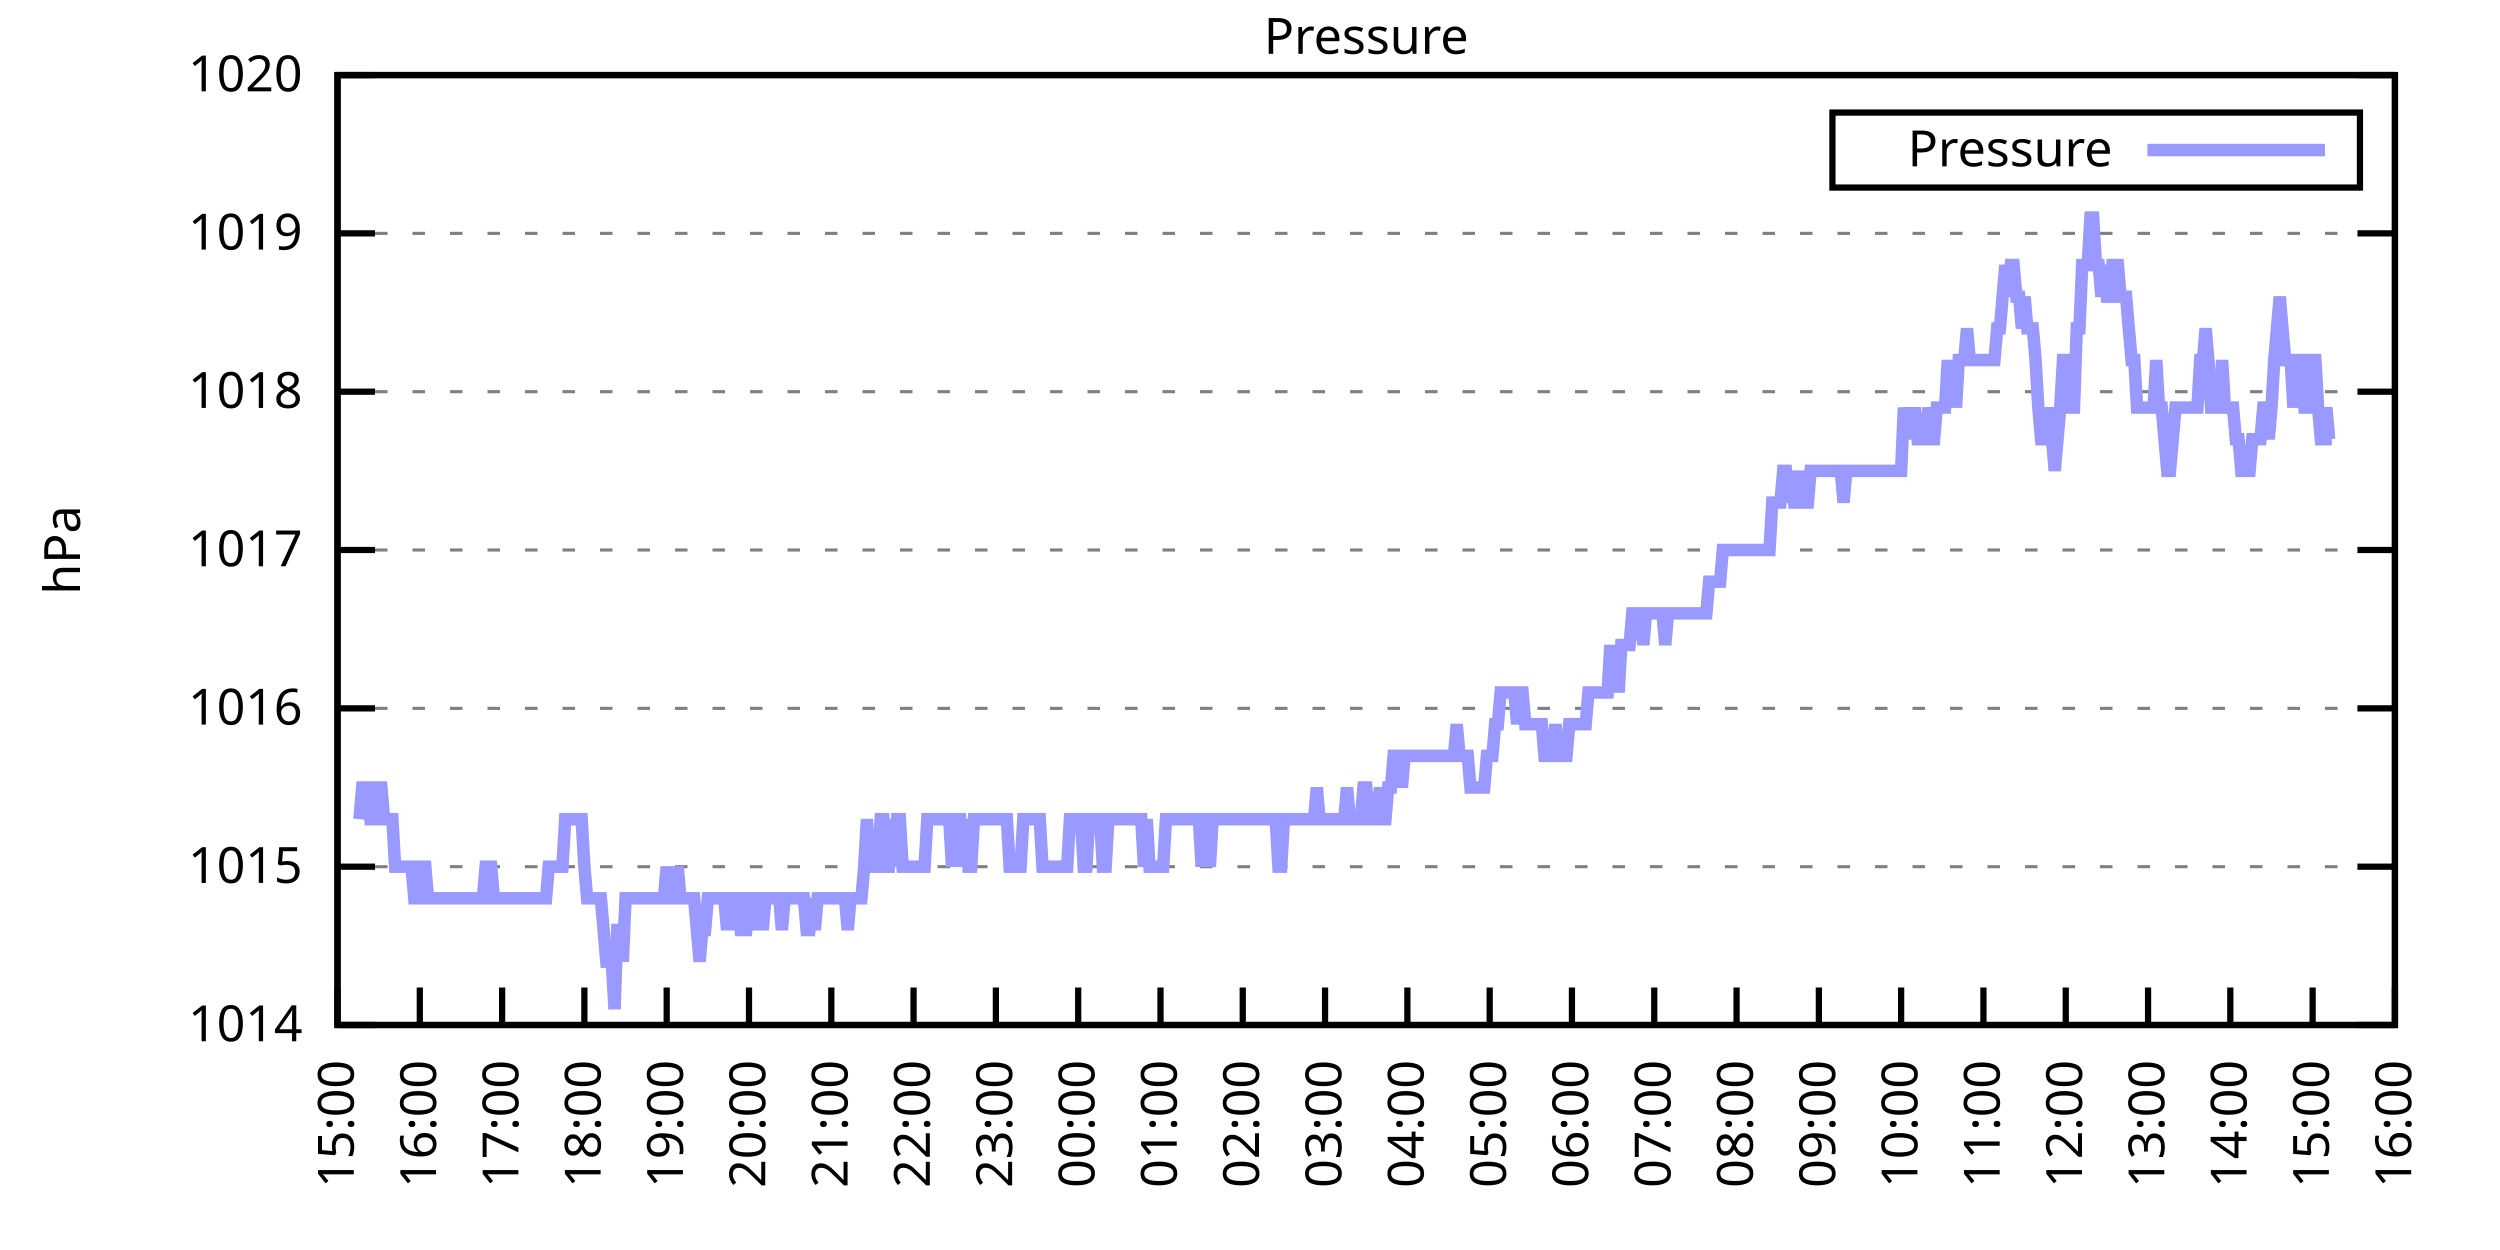
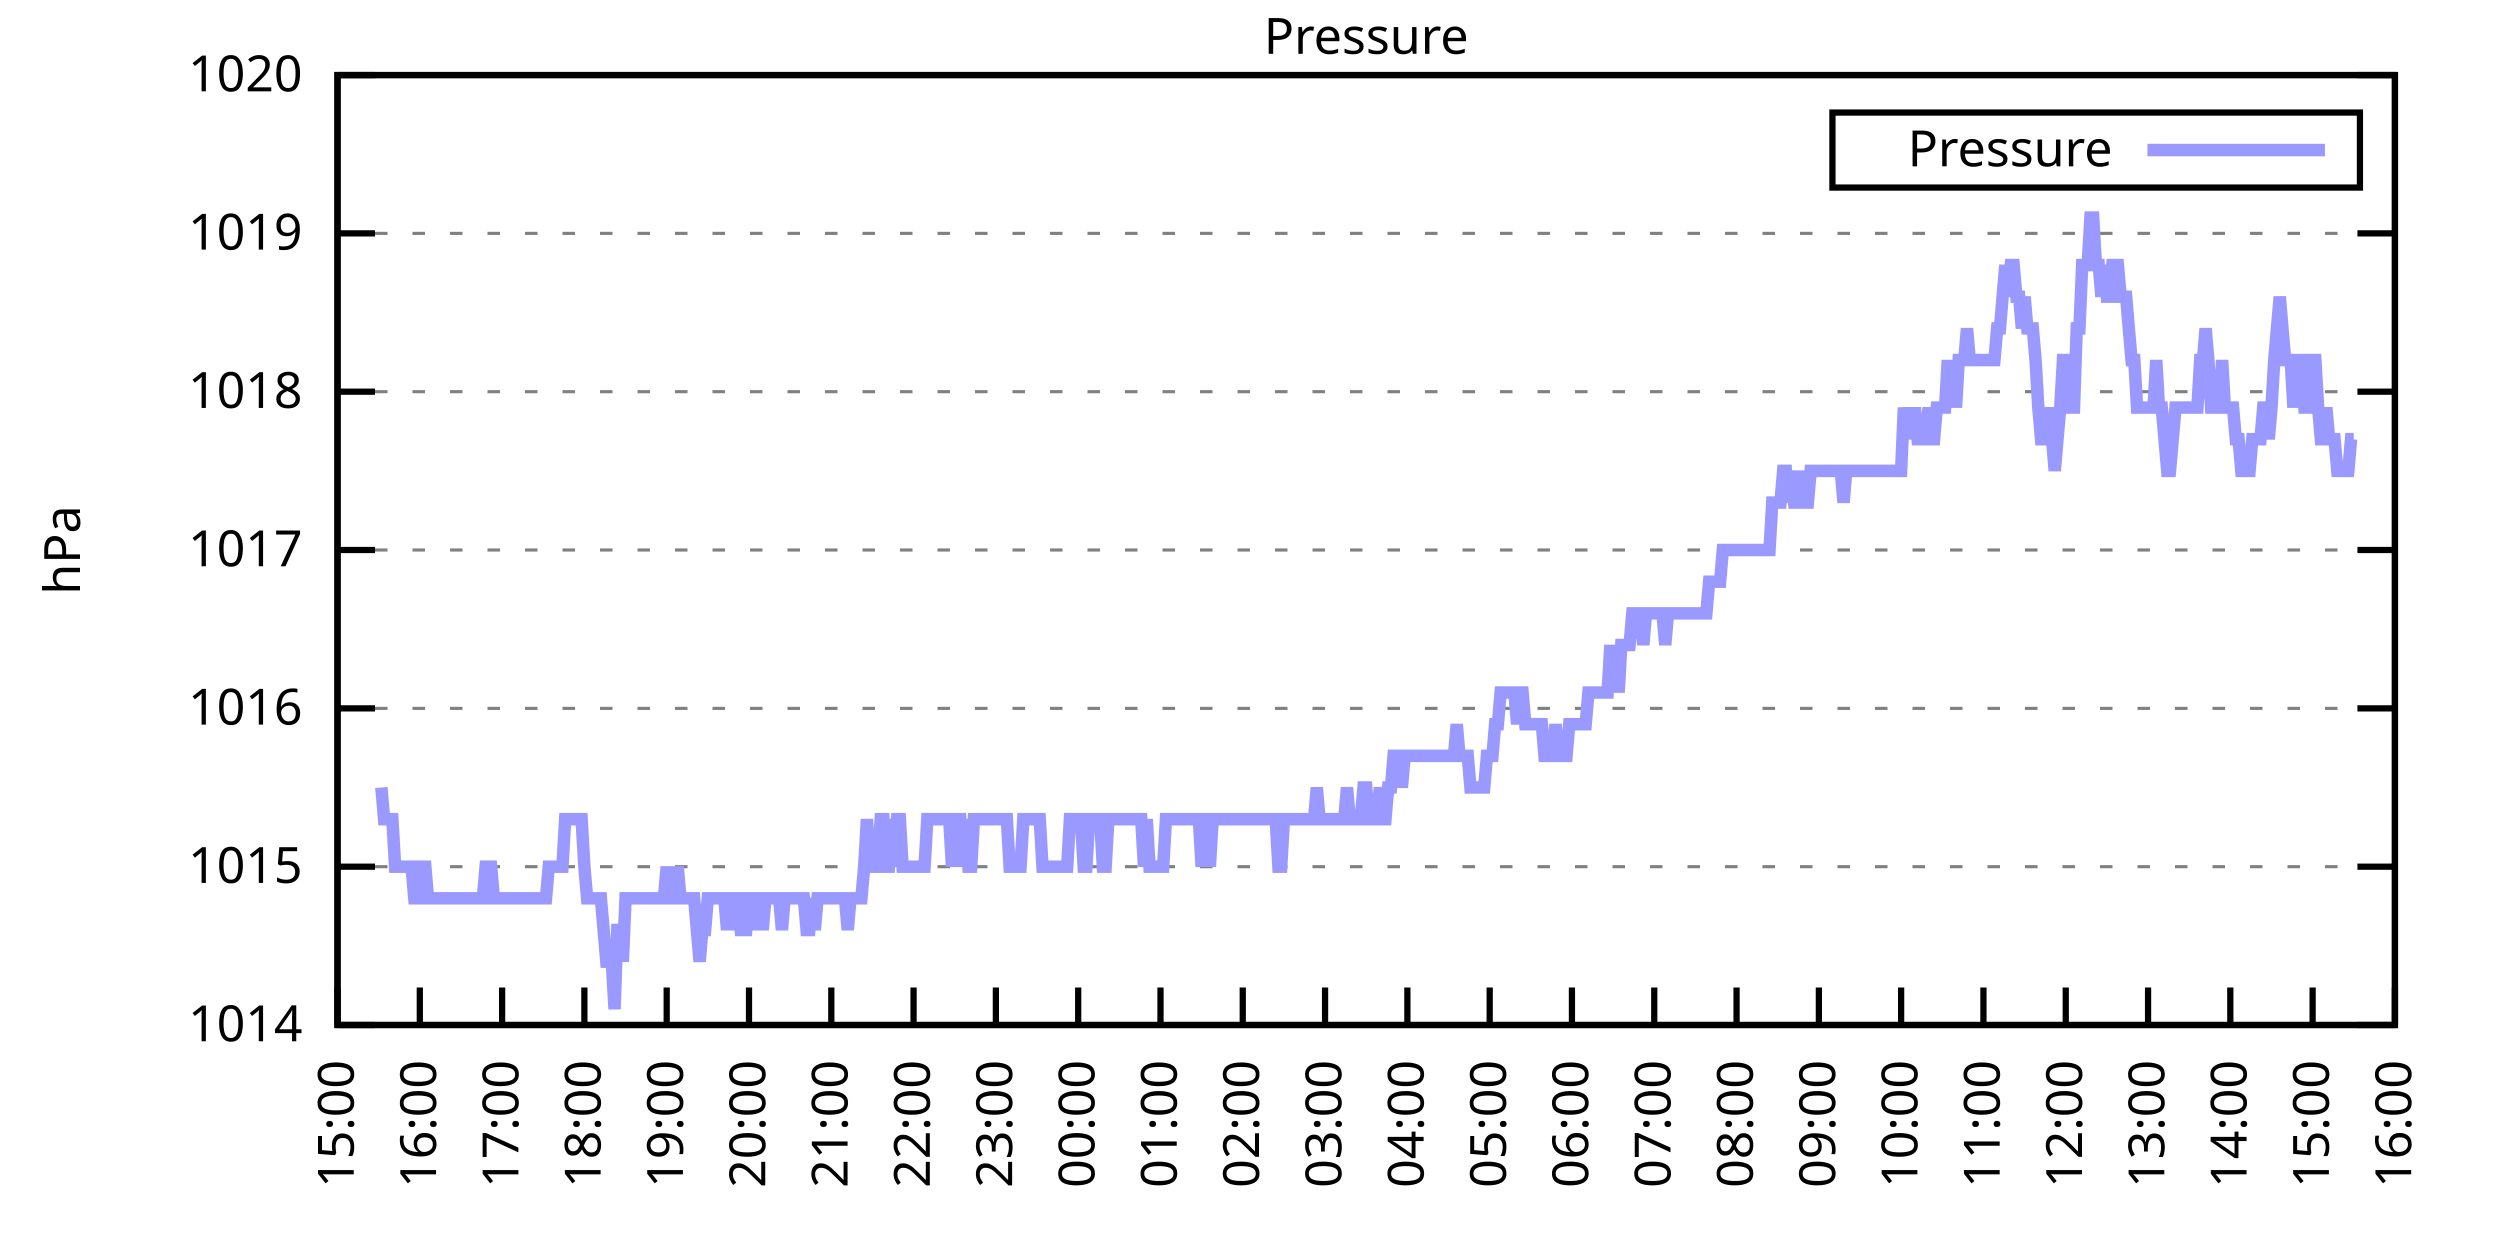
<svg xmlns="http://www.w3.org/2000/svg" xmlns:xlink="http://www.w3.org/1999/xlink" width="400" height="200" viewBox="0 0 400 200">
  <g id="gnuplot_canvas">
    <rect x="0" y="0" width="400" height="200" fill="none" />
    <defs>
      <circle id="gpDot" r="0.5" stroke-width="0.5" stroke="currentColor" />
      <path id="gpPt0" stroke-width="0.333" stroke="currentColor" d="M-1,0 h2 M0,-1 v2" />
      <path id="gpPt1" stroke-width="0.333" stroke="currentColor" d="M-1,-1 L1,1 M1,-1 L-1,1" />
      <path id="gpPt2" stroke-width="0.333" stroke="currentColor" d="M-1,0 L1,0 M0,-1 L0,1 M-1,-1 L1,1 M-1,1 L1,-1" />
      <rect id="gpPt3" stroke-width="0.333" stroke="currentColor" x="-1" y="-1" width="2" height="2" />
      <rect id="gpPt4" stroke-width="0.333" stroke="currentColor" fill="currentColor" x="-1" y="-1" width="2" height="2" />
      <circle id="gpPt5" stroke-width="0.333" stroke="currentColor" cx="0" cy="0" r="1" />
      <use xlink:href="#gpPt5" id="gpPt6" fill="currentColor" stroke="none" />
      <path id="gpPt7" stroke-width="0.333" stroke="currentColor" d="M0,-1.33 L-1.33,0.67 L1.33,0.67 z" />
      <use xlink:href="#gpPt7" id="gpPt8" fill="currentColor" stroke="none" />
      <use xlink:href="#gpPt7" id="gpPt9" stroke="currentColor" transform="rotate(180)" />
      <use xlink:href="#gpPt9" id="gpPt10" fill="currentColor" stroke="none" />
      <use xlink:href="#gpPt3" id="gpPt11" stroke="currentColor" transform="rotate(45)" />
      <use xlink:href="#gpPt11" id="gpPt12" fill="currentColor" stroke="none" />
      <path id="gpPt13" stroke-width="0.333" stroke="currentColor" d="M0,1.330 L1.265,0.411 L0.782,-1.067 L-0.782,-1.076 L-1.265,0.411 z" />
      <use xlink:href="#gpPt13" id="gpPt14" fill="currentColor" stroke="none" />
      <filter id="textbox" filterUnits="objectBoundingBox" x="0" y="0" height="1" width="1">
        <feFlood flood-color="white" flood-opacity="1" result="bgnd" />
        <feComposite in="SourceGraphic" in2="bgnd" operator="atop" />
      </filter>
      <filter id="greybox" filterUnits="objectBoundingBox" x="0" y="0" height="1" width="1">
        <feFlood flood-color="lightgrey" flood-opacity="1" result="grey" />
        <feComposite in="SourceGraphic" in2="grey" operator="atop" />
      </filter>
    </defs>
    <g fill="none" color="white" stroke="currentColor" stroke-width="1.00" stroke-linecap="butt" stroke-linejoin="miter">
</g>
    <g fill="none" color="black" stroke="currentColor" stroke-width="1.00" stroke-linecap="butt" stroke-linejoin="miter">
      <g stroke="none" shape-rendering="crispEdges">
        <polygon fill="rgb(255, 255, 255)" points="54.00,164.00 383.18,164.00 383.18,12.02 54.00,12.02 " />
      </g>
    </g>
    <g fill="none" color="black" stroke="currentColor" stroke-width="1.00" stroke-linecap="butt" stroke-linejoin="miter">
</g>
    <g fill="none" color="black" stroke="black" stroke-width="0.50" stroke-linecap="butt" stroke-linejoin="miter">
</g>
    <g fill="none" color="gray" stroke="currentColor" stroke-width="0.50" stroke-linecap="butt" stroke-linejoin="miter">
      <path stroke="gray" stroke-dasharray="2,4" class="gridline" d="M54.00,164.00 L383.19,164.00  " />
    </g>
    <g fill="none" color="gray" stroke="gray" stroke-width="1.00" stroke-linecap="butt" stroke-linejoin="miter">
</g>
    <g fill="none" color="black" stroke="currentColor" stroke-width="1.00" stroke-linecap="butt" stroke-linejoin="miter">
      <path stroke="black" d="M54.00,164.00 L60.00,164.00 M383.19,164.00 L377.19,164.00  " />
      <g transform="translate(48.40,166.60)" stroke="none" fill="black" font-family="Sans" font-size="8.00" text-anchor="end">
        <text>
          <tspan font-family="Sans"> 1014</tspan>
        </text>
      </g>
    </g>
    <g fill="none" color="black" stroke="currentColor" stroke-width="1.00" stroke-linecap="butt" stroke-linejoin="miter">
</g>
    <g fill="none" color="black" stroke="black" stroke-width="0.50" stroke-linecap="butt" stroke-linejoin="miter">
</g>
    <g fill="none" color="gray" stroke="currentColor" stroke-width="0.50" stroke-linecap="butt" stroke-linejoin="miter">
      <path stroke="gray" stroke-dasharray="2,4" class="gridline" d="M54.00,138.67 L383.19,138.67  " />
    </g>
    <g fill="none" color="gray" stroke="gray" stroke-width="1.00" stroke-linecap="butt" stroke-linejoin="miter">
</g>
    <g fill="none" color="black" stroke="currentColor" stroke-width="1.00" stroke-linecap="butt" stroke-linejoin="miter">
      <path stroke="black" d="M54.00,138.67 L60.00,138.67 M383.19,138.67 L377.19,138.67  " />
      <g transform="translate(48.40,141.27)" stroke="none" fill="black" font-family="Sans" font-size="8.00" text-anchor="end">
        <text>
          <tspan font-family="Sans"> 1015</tspan>
        </text>
      </g>
    </g>
    <g fill="none" color="black" stroke="currentColor" stroke-width="1.00" stroke-linecap="butt" stroke-linejoin="miter">
</g>
    <g fill="none" color="black" stroke="black" stroke-width="0.50" stroke-linecap="butt" stroke-linejoin="miter">
</g>
    <g fill="none" color="gray" stroke="currentColor" stroke-width="0.50" stroke-linecap="butt" stroke-linejoin="miter">
      <path stroke="gray" stroke-dasharray="2,4" class="gridline" d="M54.00,113.34 L383.19,113.34  " />
    </g>
    <g fill="none" color="gray" stroke="gray" stroke-width="1.00" stroke-linecap="butt" stroke-linejoin="miter">
</g>
    <g fill="none" color="black" stroke="currentColor" stroke-width="1.00" stroke-linecap="butt" stroke-linejoin="miter">
      <path stroke="black" d="M54.00,113.34 L60.00,113.34 M383.19,113.34 L377.19,113.34  " />
      <g transform="translate(48.40,115.94)" stroke="none" fill="black" font-family="Sans" font-size="8.00" text-anchor="end">
        <text>
          <tspan font-family="Sans"> 1016</tspan>
        </text>
      </g>
    </g>
    <g fill="none" color="black" stroke="currentColor" stroke-width="1.00" stroke-linecap="butt" stroke-linejoin="miter">
</g>
    <g fill="none" color="black" stroke="black" stroke-width="0.50" stroke-linecap="butt" stroke-linejoin="miter">
</g>
    <g fill="none" color="gray" stroke="currentColor" stroke-width="0.50" stroke-linecap="butt" stroke-linejoin="miter">
      <path stroke="gray" stroke-dasharray="2,4" class="gridline" d="M54.00,88.00 L383.19,88.00  " />
    </g>
    <g fill="none" color="gray" stroke="gray" stroke-width="1.00" stroke-linecap="butt" stroke-linejoin="miter">
</g>
    <g fill="none" color="black" stroke="currentColor" stroke-width="1.00" stroke-linecap="butt" stroke-linejoin="miter">
      <path stroke="black" d="M54.00,88.00 L60.00,88.00 M383.19,88.00 L377.19,88.00  " />
      <g transform="translate(48.40,90.60)" stroke="none" fill="black" font-family="Sans" font-size="8.00" text-anchor="end">
        <text>
          <tspan font-family="Sans"> 1017</tspan>
        </text>
      </g>
    </g>
    <g fill="none" color="black" stroke="currentColor" stroke-width="1.00" stroke-linecap="butt" stroke-linejoin="miter">
</g>
    <g fill="none" color="black" stroke="black" stroke-width="0.50" stroke-linecap="butt" stroke-linejoin="miter">
</g>
    <g fill="none" color="gray" stroke="currentColor" stroke-width="0.50" stroke-linecap="butt" stroke-linejoin="miter">
      <path stroke="gray" stroke-dasharray="2,4" class="gridline" d="M54.00,62.67 L383.19,62.67  " />
    </g>
    <g fill="none" color="gray" stroke="gray" stroke-width="1.00" stroke-linecap="butt" stroke-linejoin="miter">
</g>
    <g fill="none" color="black" stroke="currentColor" stroke-width="1.00" stroke-linecap="butt" stroke-linejoin="miter">
      <path stroke="black" d="M54.00,62.67 L60.00,62.67 M383.19,62.67 L377.19,62.67  " />
      <g transform="translate(48.40,65.27)" stroke="none" fill="black" font-family="Sans" font-size="8.00" text-anchor="end">
        <text>
          <tspan font-family="Sans"> 1018</tspan>
        </text>
      </g>
    </g>
    <g fill="none" color="black" stroke="currentColor" stroke-width="1.00" stroke-linecap="butt" stroke-linejoin="miter">
</g>
    <g fill="none" color="black" stroke="black" stroke-width="0.50" stroke-linecap="butt" stroke-linejoin="miter">
</g>
    <g fill="none" color="gray" stroke="currentColor" stroke-width="0.50" stroke-linecap="butt" stroke-linejoin="miter">
      <path stroke="gray" stroke-dasharray="2,4" class="gridline" d="M54.00,37.34 L383.19,37.34  " />
    </g>
    <g fill="none" color="gray" stroke="gray" stroke-width="1.00" stroke-linecap="butt" stroke-linejoin="miter">
</g>
    <g fill="none" color="black" stroke="currentColor" stroke-width="1.00" stroke-linecap="butt" stroke-linejoin="miter">
      <path stroke="black" d="M54.00,37.34 L60.00,37.34 M383.19,37.34 L377.19,37.34  " />
      <g transform="translate(48.40,39.94)" stroke="none" fill="black" font-family="Sans" font-size="8.00" text-anchor="end">
        <text>
          <tspan font-family="Sans"> 1019</tspan>
        </text>
      </g>
    </g>
    <g fill="none" color="black" stroke="currentColor" stroke-width="1.00" stroke-linecap="butt" stroke-linejoin="miter">
</g>
    <g fill="none" color="black" stroke="black" stroke-width="0.50" stroke-linecap="butt" stroke-linejoin="miter">
</g>
    <g fill="none" color="gray" stroke="currentColor" stroke-width="0.50" stroke-linecap="butt" stroke-linejoin="miter">
      <path stroke="gray" stroke-dasharray="2,4" class="gridline" d="M54.00,12.01 L383.19,12.01  " />
    </g>
    <g fill="none" color="gray" stroke="gray" stroke-width="1.00" stroke-linecap="butt" stroke-linejoin="miter">
</g>
    <g fill="none" color="black" stroke="currentColor" stroke-width="1.00" stroke-linecap="butt" stroke-linejoin="miter">
      <path stroke="black" d="M54.00,12.01 L60.00,12.01 M383.19,12.01 L377.19,12.01  " />
      <g transform="translate(48.40,14.61)" stroke="none" fill="black" font-family="Sans" font-size="8.00" text-anchor="end">
        <text>
          <tspan font-family="Sans"> 1020</tspan>
        </text>
      </g>
    </g>
    <g fill="none" color="black" stroke="currentColor" stroke-width="1.00" stroke-linecap="butt" stroke-linejoin="miter">
      <path stroke="black" d="M54.00,164.00 L54.00,158.00  " />
      <g transform="translate(56.60,169.60) rotate(270.00)" stroke="none" fill="black" font-family="Sans" font-size="8.00" text-anchor="end">
        <text>
          <tspan font-family="Sans">15:00</tspan>
        </text>
      </g>
    </g>
    <g fill="none" color="black" stroke="currentColor" stroke-width="1.00" stroke-linecap="butt" stroke-linejoin="miter">
      <path stroke="black" d="M67.17,164.00 L67.17,158.00  " />
      <g transform="translate(69.77,169.60) rotate(270.00)" stroke="none" fill="black" font-family="Sans" font-size="8.00" text-anchor="end">
        <text>
          <tspan font-family="Sans">16:00</tspan>
        </text>
      </g>
    </g>
    <g fill="none" color="black" stroke="currentColor" stroke-width="1.00" stroke-linecap="butt" stroke-linejoin="miter">
      <path stroke="black" d="M80.34,164.00 L80.34,158.00  " />
      <g transform="translate(82.94,169.60) rotate(270.00)" stroke="none" fill="black" font-family="Sans" font-size="8.00" text-anchor="end">
        <text>
          <tspan font-family="Sans">17:00</tspan>
        </text>
      </g>
    </g>
    <g fill="none" color="black" stroke="currentColor" stroke-width="1.00" stroke-linecap="butt" stroke-linejoin="miter">
      <path stroke="black" d="M93.50,164.00 L93.50,158.00  " />
      <g transform="translate(96.10,169.60) rotate(270.00)" stroke="none" fill="black" font-family="Sans" font-size="8.00" text-anchor="end">
        <text>
          <tspan font-family="Sans">18:00</tspan>
        </text>
      </g>
    </g>
    <g fill="none" color="black" stroke="currentColor" stroke-width="1.00" stroke-linecap="butt" stroke-linejoin="miter">
      <path stroke="black" d="M106.67,164.00 L106.67,158.00  " />
      <g transform="translate(109.27,169.60) rotate(270.00)" stroke="none" fill="black" font-family="Sans" font-size="8.00" text-anchor="end">
        <text>
          <tspan font-family="Sans">19:00</tspan>
        </text>
      </g>
    </g>
    <g fill="none" color="black" stroke="currentColor" stroke-width="1.00" stroke-linecap="butt" stroke-linejoin="miter">
      <path stroke="black" d="M119.84,164.00 L119.84,158.00  " />
      <g transform="translate(122.44,169.60) rotate(270.00)" stroke="none" fill="black" font-family="Sans" font-size="8.00" text-anchor="end">
        <text>
          <tspan font-family="Sans">20:00</tspan>
        </text>
      </g>
    </g>
    <g fill="none" color="black" stroke="currentColor" stroke-width="1.00" stroke-linecap="butt" stroke-linejoin="miter">
      <path stroke="black" d="M133.01,164.00 L133.01,158.00  " />
      <g transform="translate(135.61,169.60) rotate(270.00)" stroke="none" fill="black" font-family="Sans" font-size="8.00" text-anchor="end">
        <text>
          <tspan font-family="Sans">21:00</tspan>
        </text>
      </g>
    </g>
    <g fill="none" color="black" stroke="currentColor" stroke-width="1.00" stroke-linecap="butt" stroke-linejoin="miter">
      <path stroke="black" d="M146.17,164.00 L146.17,158.00  " />
      <g transform="translate(148.77,169.60) rotate(270.00)" stroke="none" fill="black" font-family="Sans" font-size="8.00" text-anchor="end">
        <text>
          <tspan font-family="Sans">22:00</tspan>
        </text>
      </g>
    </g>
    <g fill="none" color="black" stroke="currentColor" stroke-width="1.00" stroke-linecap="butt" stroke-linejoin="miter">
      <path stroke="black" d="M159.34,164.00 L159.34,158.00  " />
      <g transform="translate(161.94,169.60) rotate(270.00)" stroke="none" fill="black" font-family="Sans" font-size="8.00" text-anchor="end">
        <text>
          <tspan font-family="Sans">23:00</tspan>
        </text>
      </g>
    </g>
    <g fill="none" color="black" stroke="currentColor" stroke-width="1.00" stroke-linecap="butt" stroke-linejoin="miter">
      <path stroke="black" d="M172.51,164.00 L172.51,158.00  " />
      <g transform="translate(175.11,169.60) rotate(270.00)" stroke="none" fill="black" font-family="Sans" font-size="8.00" text-anchor="end">
        <text>
          <tspan font-family="Sans">00:00</tspan>
        </text>
      </g>
    </g>
    <g fill="none" color="black" stroke="currentColor" stroke-width="1.00" stroke-linecap="butt" stroke-linejoin="miter">
      <path stroke="black" d="M185.68,164.00 L185.68,158.00  " />
      <g transform="translate(188.28,169.60) rotate(270.00)" stroke="none" fill="black" font-family="Sans" font-size="8.00" text-anchor="end">
        <text>
          <tspan font-family="Sans">01:00</tspan>
        </text>
      </g>
    </g>
    <g fill="none" color="black" stroke="currentColor" stroke-width="1.00" stroke-linecap="butt" stroke-linejoin="miter">
      <path stroke="black" d="M198.84,164.00 L198.84,158.00  " />
      <g transform="translate(201.44,169.60) rotate(270.00)" stroke="none" fill="black" font-family="Sans" font-size="8.00" text-anchor="end">
        <text>
          <tspan font-family="Sans">02:00</tspan>
        </text>
      </g>
    </g>
    <g fill="none" color="black" stroke="currentColor" stroke-width="1.00" stroke-linecap="butt" stroke-linejoin="miter">
      <path stroke="black" d="M212.01,164.00 L212.01,158.00  " />
      <g transform="translate(214.61,169.60) rotate(270.00)" stroke="none" fill="black" font-family="Sans" font-size="8.00" text-anchor="end">
        <text>
          <tspan font-family="Sans">03:00</tspan>
        </text>
      </g>
    </g>
    <g fill="none" color="black" stroke="currentColor" stroke-width="1.00" stroke-linecap="butt" stroke-linejoin="miter">
      <path stroke="black" d="M225.18,164.00 L225.18,158.00  " />
      <g transform="translate(227.78,169.60) rotate(270.00)" stroke="none" fill="black" font-family="Sans" font-size="8.00" text-anchor="end">
        <text>
          <tspan font-family="Sans">04:00</tspan>
        </text>
      </g>
    </g>
    <g fill="none" color="black" stroke="currentColor" stroke-width="1.00" stroke-linecap="butt" stroke-linejoin="miter">
      <path stroke="black" d="M238.35,164.00 L238.35,158.00  " />
      <g transform="translate(240.95,169.60) rotate(270.00)" stroke="none" fill="black" font-family="Sans" font-size="8.00" text-anchor="end">
        <text>
          <tspan font-family="Sans">05:00</tspan>
        </text>
      </g>
    </g>
    <g fill="none" color="black" stroke="currentColor" stroke-width="1.00" stroke-linecap="butt" stroke-linejoin="miter">
      <path stroke="black" d="M251.51,164.00 L251.51,158.00  " />
      <g transform="translate(254.11,169.60) rotate(270.00)" stroke="none" fill="black" font-family="Sans" font-size="8.00" text-anchor="end">
        <text>
          <tspan font-family="Sans">06:00</tspan>
        </text>
      </g>
    </g>
    <g fill="none" color="black" stroke="currentColor" stroke-width="1.00" stroke-linecap="butt" stroke-linejoin="miter">
      <path stroke="black" d="M264.68,164.00 L264.68,158.00  " />
      <g transform="translate(267.28,169.60) rotate(270.00)" stroke="none" fill="black" font-family="Sans" font-size="8.00" text-anchor="end">
        <text>
          <tspan font-family="Sans">07:00</tspan>
        </text>
      </g>
    </g>
    <g fill="none" color="black" stroke="currentColor" stroke-width="1.00" stroke-linecap="butt" stroke-linejoin="miter">
      <path stroke="black" d="M277.85,164.00 L277.85,158.00  " />
      <g transform="translate(280.45,169.60) rotate(270.00)" stroke="none" fill="black" font-family="Sans" font-size="8.00" text-anchor="end">
        <text>
          <tspan font-family="Sans">08:00</tspan>
        </text>
      </g>
    </g>
    <g fill="none" color="black" stroke="currentColor" stroke-width="1.00" stroke-linecap="butt" stroke-linejoin="miter">
      <path stroke="black" d="M291.02,164.00 L291.02,158.00  " />
      <g transform="translate(293.62,169.60) rotate(270.00)" stroke="none" fill="black" font-family="Sans" font-size="8.00" text-anchor="end">
        <text>
          <tspan font-family="Sans">09:00</tspan>
        </text>
      </g>
    </g>
    <g fill="none" color="black" stroke="currentColor" stroke-width="1.00" stroke-linecap="butt" stroke-linejoin="miter">
      <path stroke="black" d="M304.18,164.00 L304.18,158.00  " />
      <g transform="translate(306.78,169.60) rotate(270.00)" stroke="none" fill="black" font-family="Sans" font-size="8.00" text-anchor="end">
        <text>
          <tspan font-family="Sans">10:00</tspan>
        </text>
      </g>
    </g>
    <g fill="none" color="black" stroke="currentColor" stroke-width="1.00" stroke-linecap="butt" stroke-linejoin="miter">
      <path stroke="black" d="M317.35,164.00 L317.35,158.00  " />
      <g transform="translate(319.95,169.60) rotate(270.00)" stroke="none" fill="black" font-family="Sans" font-size="8.00" text-anchor="end">
        <text>
          <tspan font-family="Sans">11:00</tspan>
        </text>
      </g>
    </g>
    <g fill="none" color="black" stroke="currentColor" stroke-width="1.00" stroke-linecap="butt" stroke-linejoin="miter">
      <path stroke="black" d="M330.52,164.00 L330.52,158.00  " />
      <g transform="translate(333.12,169.60) rotate(270.00)" stroke="none" fill="black" font-family="Sans" font-size="8.00" text-anchor="end">
        <text>
          <tspan font-family="Sans">12:00</tspan>
        </text>
      </g>
    </g>
    <g fill="none" color="black" stroke="currentColor" stroke-width="1.00" stroke-linecap="butt" stroke-linejoin="miter">
      <path stroke="black" d="M343.69,164.00 L343.69,158.00  " />
      <g transform="translate(346.29,169.60) rotate(270.00)" stroke="none" fill="black" font-family="Sans" font-size="8.00" text-anchor="end">
        <text>
          <tspan font-family="Sans">13:00</tspan>
        </text>
      </g>
    </g>
    <g fill="none" color="black" stroke="currentColor" stroke-width="1.00" stroke-linecap="butt" stroke-linejoin="miter">
      <path stroke="black" d="M356.85,164.00 L356.85,158.00  " />
      <g transform="translate(359.45,169.60) rotate(270.00)" stroke="none" fill="black" font-family="Sans" font-size="8.00" text-anchor="end">
        <text>
          <tspan font-family="Sans">14:00</tspan>
        </text>
      </g>
    </g>
    <g fill="none" color="black" stroke="currentColor" stroke-width="1.00" stroke-linecap="butt" stroke-linejoin="miter">
      <path stroke="black" d="M370.02,164.00 L370.02,158.00  " />
      <g transform="translate(372.62,169.60) rotate(270.00)" stroke="none" fill="black" font-family="Sans" font-size="8.00" text-anchor="end">
        <text>
          <tspan font-family="Sans">15:00</tspan>
        </text>
      </g>
    </g>
    <g fill="none" color="black" stroke="currentColor" stroke-width="1.00" stroke-linecap="butt" stroke-linejoin="miter">
      <path stroke="black" d="M383.19,164.00 L383.19,158.00  " />
      <g transform="translate(385.79,169.60) rotate(270.00)" stroke="none" fill="black" font-family="Sans" font-size="8.00" text-anchor="end">
        <text>
          <tspan font-family="Sans">16:00</tspan>
        </text>
      </g>
    </g>
    <g fill="none" color="black" stroke="currentColor" stroke-width="1.00" stroke-linecap="butt" stroke-linejoin="miter">
</g>
    <g fill="none" color="black" stroke="currentColor" stroke-width="1.00" stroke-linecap="butt" stroke-linejoin="miter">
      <path stroke="black" d="M54.00,12.01 L54.00,164.00 L383.19,164.00 L383.19,12.01 L54.00,12.01 Z  " />
    </g>
    <g fill="none" color="black" stroke="currentColor" stroke-width="1.00" stroke-linecap="butt" stroke-linejoin="miter">
</g>
    <g fill="none" color="black" stroke="currentColor" stroke-width="1.00" stroke-linecap="butt" stroke-linejoin="miter">
      <path stroke="black" d="M293.19,30.01 L293.19,18.01 L377.59,18.01 L377.59,30.01 L293.19,30.01 Z  " />
    </g>
    <g id="Pressure_plot_1">
      <g fill="none" color="white" stroke="black" stroke-width="2.00" stroke-linecap="butt" stroke-linejoin="miter">
</g>
      <g fill="none" color="black" stroke="currentColor" stroke-width="2.00" stroke-linecap="butt" stroke-linejoin="miter">
        <g transform="translate(337.99,26.61)" stroke="none" fill="black" font-family="Sans" font-size="8.00" text-anchor="end">
          <text>
            <tspan font-family="Sans">Pressure</tspan>
          </text>
        </g>
      </g>
      <g fill="none" color="black" stroke="currentColor" stroke-width="2.00" stroke-linecap="butt" stroke-linejoin="miter">
-         <path stroke="rgb(153, 153, 255)" d="M343.59,24.01 L371.99,24.01 M57.51,131.07 L57.95,126.00 L58.39,126.00 L58.83,126.00 L59.27,131.07 L59.71,131.07   L60.14,131.07 L60.58,126.00 L61.02,126.00 L61.46,131.07 L61.90,131.07 L62.34,131.07 L62.78,131.07 L63.22,138.67   L63.66,138.67 L64.10,138.67 L64.53,138.67 L64.97,138.67 L65.41,138.67 L65.85,138.67 L66.29,143.73 L66.73,143.73   L67.17,143.73 L67.61,138.67 L68.05,138.67 L68.48,143.73 L68.92,143.73 L69.36,143.73 L69.80,143.73 L70.24,143.73   L70.68,143.73 L71.12,143.73 L71.56,143.73 L72.00,143.73 L72.43,143.73 L72.87,143.73 L73.31,143.73 L73.75,143.73   L74.19,143.73 L74.63,143.73 L75.07,143.73 L75.51,143.73 L75.95,143.73 L76.38,143.73 L76.82,143.73 L77.26,143.73   L77.70,138.67 L78.14,138.67 L78.58,138.67 L79.02,143.73 L79.46,143.73 L79.90,143.73 L80.34,143.73 L80.77,143.73   L81.21,143.73 L81.65,143.73 L82.09,143.73 L82.53,143.73 L82.97,143.73 L83.41,143.73 L83.85,143.73 L84.29,143.73   L84.72,143.73 L85.16,143.73 L85.60,143.73 L86.04,143.73 L86.48,143.73 L86.92,143.73 L87.36,143.73 L87.80,138.67   L88.24,138.67 L88.67,138.67 L89.11,138.67 L89.55,138.67 L89.99,138.67 L90.43,131.07 L90.87,131.07 L91.31,131.07   L91.75,131.07 L92.19,131.07 L92.62,131.07 L93.06,131.07 L93.50,138.67 L93.94,143.73 L94.38,143.73 L94.82,143.73   L95.26,143.73 L95.70,143.73 L96.14,143.73 L96.58,148.80 L97.01,153.87 L97.45,153.87 L97.89,153.87 L98.33,161.47   L98.77,148.80 L99.21,148.80 L99.65,153.87 L100.09,143.73 L100.53,143.73 L100.96,143.73 L101.40,143.73 L101.84,143.73   L102.28,143.73 L102.72,143.73 L103.16,143.73 L103.60,143.73 L104.04,143.73 L104.48,143.73 L104.91,143.73 L105.35,143.73   L105.79,143.73 L106.23,143.73 L106.67,138.67 L107.11,143.73 L107.55,143.73 L107.99,143.73 L108.43,138.67 L108.87,143.73   L109.30,143.73 L109.74,143.73 L110.18,143.73 L110.62,143.73 L111.06,143.73 L111.50,148.80 L111.94,153.87 L112.38,148.80   L112.82,148.80 L113.25,143.73 L113.69,143.73 L114.13,143.73 L114.57,143.73 L115.01,143.73 L115.45,143.73 L115.89,143.73   L116.33,148.80 L116.77,143.73 L117.20,148.80 L117.64,143.73 L118.08,143.73 L118.52,148.80 L118.96,148.80 L119.40,148.80   L119.84,143.73 L120.28,143.73 L120.72,143.73 L121.15,148.80 L121.59,143.73 L122.03,148.80 L122.47,143.73 L122.91,143.73   L123.35,143.73 L123.79,143.73 L124.23,143.73 L124.67,143.73 L125.11,148.80 L125.54,143.73 L125.98,143.73 L126.42,143.73   L126.86,143.73 L127.30,143.73 L127.74,143.73 L128.18,143.73 L128.62,143.73 L129.06,148.80 L129.49,148.80 L129.93,143.73   L130.37,148.80 L130.81,143.73 L131.25,143.73 L131.69,143.73 L132.13,143.73 L132.57,143.73 L133.01,143.73 L133.44,143.73   L133.88,143.73 L134.32,143.73 L134.76,143.73 L135.20,143.73 L135.64,148.80 L136.08,143.73 L136.52,143.73 L136.96,143.73   L137.39,143.73 L137.83,143.73 L138.27,138.67 L138.71,131.07 L139.15,138.67 L139.59,138.67 L140.03,138.67 L140.47,138.67   L140.91,131.07 L141.35,131.07 L141.78,138.67 L142.22,138.67 L142.66,131.07 L143.10,138.67 L143.54,131.07 L143.98,131.07   L144.42,138.67 L144.86,138.67 L145.30,138.67 L145.73,138.67 L146.17,138.67 L146.61,138.67 L147.05,138.67 L147.49,138.67   L147.93,138.67 L148.37,131.07 L148.81,131.07 L149.25,131.07 L149.68,131.07 L150.12,131.07 L150.56,131.07 L151.00,131.07   L151.44,131.07 L151.88,131.07 L152.32,138.67 L152.76,131.07 L153.20,131.07 L153.63,131.07 L154.07,138.67 L154.51,131.07   L154.95,138.67 L155.39,138.67 L155.83,131.07 L156.27,131.07 L156.71,131.07 L157.15,131.07 L157.59,131.07 L158.02,131.07   L158.46,131.07 L158.90,131.07 L159.34,131.07 L159.78,131.07 L160.22,131.07 L160.66,131.07 L161.10,131.07 L161.54,138.67   L161.97,138.67 L162.41,138.67 L162.85,138.67 L163.29,138.67 L163.73,131.07 L164.17,131.07 L164.61,131.07 L165.05,131.07   L165.49,131.07 L165.92,131.07 L166.36,131.07 L166.80,138.67 L167.24,138.67 L167.68,138.67 L168.12,138.67 L168.56,138.67   L169.00,138.67 L169.44,138.67 L169.87,138.67 L170.31,138.67 L170.75,138.67 L171.19,131.07 L171.63,131.07 L172.07,131.07   L172.51,131.07 L172.95,131.07 L173.39,138.67 L173.83,138.67 L174.26,131.07 L174.70,131.07 L175.14,131.07 L175.58,131.07   L176.02,131.07 L176.46,138.67 L176.90,138.67 L177.34,131.07 L177.78,131.07 L178.21,131.07 L178.65,131.07 L179.09,131.07   L179.53,131.07 L179.97,131.07 L180.41,131.07 L180.85,131.07 L181.29,131.07 L181.73,131.07 L182.16,131.07 L182.60,131.07   L183.04,138.67 L183.48,131.07 L183.92,138.67 L184.36,138.67 L184.80,138.67 L185.24,138.67 L185.68,138.67 L186.11,138.67   L186.55,131.07 L186.99,131.07 L187.43,131.07 L187.87,131.07 L188.31,131.07 L188.75,131.07 L189.19,131.07 L189.63,131.07   L190.07,131.07 L190.50,131.07 L190.94,131.07 L191.38,131.07 L191.82,131.07 L192.26,138.67 L192.70,131.07 L193.14,131.07   L193.58,138.67 L194.02,131.07 L194.45,131.07 L194.89,131.07 L195.33,131.07 L195.77,131.07 L196.21,131.07 L196.65,131.07   L197.09,131.07 L197.53,131.07 L197.97,131.07 L198.40,131.07 L198.84,131.07 L199.28,131.07 L199.72,131.07 L200.16,131.07   L200.60,131.07 L201.04,131.07 L201.48,131.07 L201.92,131.07 L202.35,131.07 L202.79,131.07 L203.23,131.07 L203.67,131.07   L204.11,131.07 L204.55,138.67 L204.99,138.67 L205.43,131.07 L205.87,131.07 L206.31,131.07 L206.74,131.07 L207.18,131.07   L207.62,131.07 L208.06,131.07 L208.50,131.07 L208.94,131.07 L209.38,131.07 L209.82,131.07 L210.26,131.07 L210.69,126.00   L211.13,131.07 L211.57,131.07 L212.01,131.07 L212.45,131.07 L212.89,131.07 L213.33,131.07 L213.77,131.07 L214.21,131.07   L214.64,131.07 L215.08,131.07 L215.52,126.00 L215.96,131.07 L216.40,131.07 L216.84,131.07 L217.28,131.07 L217.72,131.07   L218.16,126.00 L218.60,126.00 L219.03,131.07 L219.47,131.07 L219.91,131.07 L220.35,131.07 L220.79,126.00 L221.23,131.07   L221.67,131.07 L222.11,126.00 L222.55,126.00 L222.98,120.94 L223.42,120.94 L223.86,120.94 L224.30,126.00 L224.74,120.94   L225.18,120.94 L225.62,120.94 L226.06,120.94 L226.50,120.94 L226.93,120.94 L227.37,120.94 L227.81,120.94 L228.25,120.94   L228.69,120.94 L229.13,120.94 L229.57,120.94 L230.01,120.94 L230.45,120.94 L230.88,120.94 L231.32,120.94 L231.76,120.94   L232.20,120.94 L232.64,120.94 L233.08,115.87 L233.52,120.94 L233.96,120.94 L234.40,120.94 L234.84,120.94 L235.27,126.00   L235.71,126.00 L236.15,126.00 L236.59,126.00 L237.03,126.00 L237.47,126.00 L237.91,120.94 L238.35,120.94 L238.79,120.94   L239.22,115.87 L239.66,115.87 L240.10,110.80 L240.54,110.80 L240.98,110.80 L241.42,110.80 L241.86,110.80 L242.30,110.80   L242.74,115.87 L243.17,110.80 L243.61,110.80 L244.05,115.87 L244.49,115.87 L244.93,115.87 L245.37,115.87 L245.81,115.87   L246.25,115.87 L246.69,115.87 L247.12,120.94 L247.56,120.94 L248.00,120.94 L248.44,120.94 L248.88,115.87 L249.32,120.94   L249.76,120.94 L250.20,120.94 L250.64,120.94 L251.08,115.87 L251.51,115.87 L251.95,115.87 L252.39,115.87 L252.83,115.87   L253.27,115.87 L253.71,115.87 L254.15,110.80 L254.59,110.80 L255.03,110.80 L255.46,110.80 L255.90,110.80 L256.34,110.80   L256.78,110.80 L257.22,110.80 L257.66,103.20 L258.10,110.80 L258.54,103.20 L258.98,110.80 L259.41,103.20 L259.85,103.20   L260.29,103.20 L260.73,103.20 L261.17,98.14 L261.61,98.14 L262.05,98.14 L262.49,98.14 L262.93,103.20 L263.36,98.14   L263.80,98.14 L264.24,98.14 L264.68,98.14 L265.12,98.14 L265.56,98.14 L266.00,98.14 L266.44,103.20 L266.88,98.14   L267.32,98.14 L267.75,98.14 L268.19,98.14 L268.63,98.14 L269.07,98.14 L269.51,98.14 L269.95,98.14 L270.39,98.14   L270.83,98.14 L271.27,98.14 L271.70,98.14 L272.14,98.14 L272.58,98.14 L273.02,98.14 L273.46,93.07 L273.90,93.07   L274.34,93.07 L274.78,93.07 L275.22,93.07 L275.65,88.00 L276.09,88.00 L276.53,88.00 L276.97,88.00 L277.41,88.00   L277.85,88.00 L278.29,88.00 L278.73,88.00 L279.17,88.00 L279.60,88.00 L280.04,88.00 L280.48,88.00 L280.92,88.00   L281.36,88.00 L281.80,88.00 L282.24,88.00 L282.68,88.00 L283.12,88.00 L283.56,80.41 L283.99,80.41 L284.43,80.41   L284.87,80.41 L285.31,75.34 L285.75,75.34 L286.19,80.41 L286.63,75.34 L287.07,80.41 L287.51,80.41 L287.94,80.41   L288.38,75.34 L288.82,80.41 L289.26,80.41 L289.70,75.34 L290.14,75.34 L290.58,75.34 L291.02,75.34 L291.46,75.34   L291.89,75.34 L292.33,75.34 L292.77,75.34 L293.21,75.34 L293.65,75.34 L294.09,75.34 L294.53,75.34 L294.97,80.41   L295.41,75.34 L295.84,75.34 L296.28,75.34 L296.72,75.34 L297.16,75.34 L297.60,75.34 L298.04,75.34 L298.48,75.34   L298.92,75.34 L299.36,75.34 L299.80,75.34 L300.23,75.34 L300.67,75.34 L301.11,75.34 L301.55,75.34 L301.99,75.34   L302.43,75.34 L302.87,75.34 L303.31,75.34 L303.75,75.34 L304.18,75.34 L304.62,65.21 L305.06,70.27 L305.50,65.21   L305.94,70.27 L306.38,65.21 L306.82,70.27 L307.26,70.27 L307.70,70.27 L308.13,70.27 L308.57,65.21 L309.01,70.27   L309.45,70.27 L309.89,65.21 L310.33,65.21 L310.77,65.21 L311.21,65.21 L311.65,57.61 L312.08,65.21 L312.52,57.61   L312.96,65.21 L313.40,57.61 L313.84,57.61 L314.28,57.61 L314.72,52.54 L315.16,57.61 L315.60,57.61 L316.04,57.61   L316.47,57.61 L316.91,57.61 L317.35,57.61 L317.79,57.61 L318.23,57.61 L318.67,57.61 L319.11,57.61 L319.55,52.54   L319.99,52.54 L320.42,47.47 L320.86,42.41 L321.30,47.47 L321.74,42.41 L322.18,42.41 L322.62,47.47 L323.06,47.47   L323.50,52.54 L323.94,47.47 L324.37,52.54 L324.81,52.54 L325.25,52.54 L325.69,57.61 L326.13,65.21 L326.57,70.27   L327.01,70.27 L327.45,70.27 L327.89,65.21 L328.33,70.27 L328.76,75.34 L329.20,70.27 L329.64,65.21 L330.08,57.61   L330.52,57.61 L330.96,57.61 L331.40,65.21 L331.84,65.21 L332.28,52.54 L332.71,52.54 L333.15,42.41 L333.59,42.41   L334.03,42.41 L334.47,34.81 L334.91,34.81 L335.35,42.41 L335.79,42.41 L336.23,47.47 L336.66,42.41 L337.10,47.47   L337.54,47.47 L337.98,42.41 L338.42,42.41 L338.86,42.41 L339.30,47.47 L339.74,47.47 L340.18,47.47 L340.61,52.54   L341.05,57.61 L341.49,57.61 L341.93,65.21 L342.37,65.21 L342.81,65.21 L343.25,65.21 L343.69,65.21 L344.13,65.21   L344.57,65.21 L345.00,57.61 L345.44,65.21 L345.88,65.21 L346.32,70.27 L346.76,75.34 L347.20,75.34 L347.64,70.27   L348.08,65.21 L348.52,65.21 L348.95,65.21 L349.39,65.21 L349.83,65.21 L350.27,65.21 L350.71,65.21 L351.15,65.21   L351.59,65.21 L352.03,57.61 L352.47,57.61 L352.90,52.54 L353.34,57.61 L353.78,65.21 L354.22,65.21 L354.66,65.21   L355.10,65.21 L355.54,57.61 L355.98,65.21 L356.42,65.21 L356.85,65.21 L357.29,65.21 L357.73,70.27 L358.17,70.27   L358.61,75.34 L359.05,75.34 L359.49,75.34 L359.93,75.34 L360.37,70.27 L360.81,70.27 L361.24,70.27 L361.68,70.27   L362.12,65.21 L362.56,65.21 L363.00,70.27 L363.44,65.21 L363.88,57.61 L364.32,52.54 L364.76,47.47 L365.19,52.54   L365.63,57.61 L366.07,57.61 L366.51,57.61 L366.95,65.21 L367.39,57.61 L367.83,57.61 L368.27,57.61 L368.71,65.21   L369.14,65.21 L369.58,65.21 L370.02,57.61 L370.46,57.61 L370.90,65.21 L371.34,70.27 L371.78,70.27 L372.22,65.21   L372.66,70.27 L373.09,70.27  " />
+         <path stroke="rgb(153, 153, 255)" d="M343.59,24.01 L371.99,24.01 M61.02,126.00 L61.46,131.07 L61.90,131.07 L62.34,131.07 L62.78,131.07 L63.22,138.67   L63.66,138.67 L64.10,138.67 L64.53,138.67 L64.97,138.67 L65.41,138.67 L65.85,138.67 L66.29,143.73 L66.73,143.73   L67.17,143.73 L67.61,138.67 L68.05,138.67 L68.48,143.73 L68.92,143.73 L69.36,143.73 L69.80,143.73 L70.24,143.73   L70.68,143.73 L71.12,143.73 L71.56,143.73 L72.00,143.73 L72.43,143.73 L72.87,143.73 L73.31,143.73 L73.75,143.73   L74.19,143.73 L74.63,143.73 L75.07,143.73 L75.51,143.73 L75.95,143.73 L76.38,143.73 L76.82,143.73 L77.26,143.73   L77.70,138.67 L78.14,138.67 L78.58,138.67 L79.02,143.73 L79.46,143.73 L79.90,143.73 L80.34,143.73 L80.77,143.73   L81.21,143.73 L81.65,143.73 L82.09,143.73 L82.53,143.73 L82.97,143.73 L83.41,143.73 L83.85,143.73 L84.29,143.73   L84.72,143.73 L85.16,143.73 L85.60,143.73 L86.04,143.73 L86.48,143.73 L86.92,143.73 L87.36,143.73 L87.80,138.67   L88.24,138.67 L88.67,138.67 L89.11,138.67 L89.55,138.67 L89.99,138.67 L90.43,131.07 L90.87,131.07 L91.31,131.07   L91.75,131.07 L92.19,131.07 L92.62,131.07 L93.06,131.07 L93.50,138.67 L93.94,143.73 L94.38,143.73 L94.82,143.73   L95.26,143.73 L95.70,143.73 L96.14,143.73 L96.58,148.80 L97.01,153.87 L97.45,153.87 L97.89,153.87 L98.33,161.47   L98.77,148.80 L99.21,148.80 L99.65,153.87 L100.09,143.73 L100.53,143.73 L100.96,143.73 L101.40,143.73 L101.84,143.73   L102.28,143.73 L102.72,143.73 L103.16,143.73 L103.60,143.73 L104.04,143.73 L104.48,143.73 L104.91,143.73 L105.35,143.73   L105.79,143.73 L106.23,143.73 L106.67,138.67 L107.11,143.73 L107.55,143.73 L107.99,143.73 L108.43,138.67 L108.87,143.73   L109.30,143.73 L109.74,143.73 L110.18,143.73 L110.62,143.73 L111.06,143.73 L111.50,148.80 L111.94,153.87 L112.38,148.80   L112.82,148.80 L113.25,143.73 L113.69,143.73 L114.13,143.73 L114.57,143.73 L115.01,143.73 L115.45,143.73 L115.89,143.73   L116.33,148.80 L116.77,143.73 L117.20,148.80 L117.64,143.73 L118.08,143.73 L118.52,148.80 L118.96,148.80 L119.40,148.80   L119.84,143.73 L120.28,143.73 L120.72,143.73 L121.15,148.80 L121.59,143.73 L122.03,148.80 L122.47,143.73 L122.91,143.73   L123.35,143.73 L123.79,143.73 L124.23,143.73 L124.67,143.73 L125.11,148.80 L125.54,143.73 L125.98,143.73 L126.42,143.73   L126.86,143.73 L127.30,143.73 L127.74,143.73 L128.18,143.73 L128.62,143.73 L129.06,148.80 L129.49,148.80 L129.93,143.73   L130.37,148.80 L130.81,143.73 L131.25,143.73 L131.69,143.73 L132.13,143.73 L132.57,143.73 L133.01,143.73 L133.44,143.73   L133.88,143.73 L134.32,143.73 L134.76,143.73 L135.20,143.73 L135.64,148.80 L136.08,143.73 L136.52,143.73 L136.96,143.73   L137.39,143.73 L137.83,143.73 L138.27,138.67 L138.71,131.07 L139.15,138.67 L139.59,138.67 L140.03,138.67 L140.47,138.67   L140.91,131.07 L141.35,131.07 L141.78,138.67 L142.22,138.67 L142.66,131.07 L143.10,138.67 L143.54,131.07 L143.98,131.07   L144.42,138.67 L144.86,138.67 L145.30,138.67 L145.73,138.67 L146.17,138.67 L146.61,138.67 L147.05,138.67 L147.49,138.67   L147.93,138.67 L148.37,131.07 L148.81,131.07 L149.25,131.07 L149.68,131.07 L150.12,131.07 L150.56,131.07 L151.00,131.07   L151.44,131.07 L151.88,131.07 L152.32,138.67 L152.76,131.07 L153.20,131.07 L153.63,131.07 L154.07,138.67 L154.51,131.07   L154.95,138.67 L155.39,138.67 L155.83,131.07 L156.27,131.07 L156.71,131.07 L157.15,131.07 L157.59,131.07 L158.02,131.07   L158.46,131.07 L158.90,131.07 L159.34,131.07 L159.78,131.07 L160.22,131.07 L160.66,131.07 L161.10,131.07 L161.54,138.67   L161.97,138.67 L162.41,138.67 L162.85,138.67 L163.29,138.67 L163.73,131.07 L164.17,131.07 L164.61,131.07 L165.05,131.07   L165.49,131.07 L165.92,131.07 L166.36,131.07 L166.80,138.67 L167.24,138.67 L167.68,138.67 L168.12,138.67 L168.56,138.67   L169.00,138.67 L169.44,138.67 L169.87,138.67 L170.31,138.67 L170.75,138.67 L171.19,131.07 L171.63,131.07 L172.07,131.07   L172.51,131.07 L172.95,131.07 L173.39,138.67 L173.83,138.67 L174.26,131.07 L174.70,131.07 L175.14,131.07 L175.58,131.07   L176.02,131.07 L176.46,138.67 L176.90,138.67 L177.34,131.07 L177.78,131.07 L178.21,131.07 L178.65,131.07 L179.09,131.07   L179.53,131.07 L179.97,131.07 L180.41,131.07 L180.85,131.07 L181.29,131.07 L181.73,131.07 L182.16,131.07 L182.60,131.07   L183.04,138.67 L183.48,131.07 L183.92,138.67 L184.36,138.67 L184.80,138.67 L185.24,138.67 L185.68,138.67 L186.11,138.67   L186.55,131.07 L186.99,131.07 L187.43,131.07 L187.87,131.07 L188.31,131.07 L188.75,131.07 L189.19,131.07 L189.63,131.07   L190.07,131.07 L190.50,131.07 L190.94,131.07 L191.38,131.07 L191.82,131.07 L192.26,138.67 L192.70,131.07 L193.14,131.07   L193.58,138.67 L194.02,131.07 L194.45,131.07 L194.89,131.07 L195.33,131.07 L195.77,131.07 L196.21,131.07 L196.65,131.07   L197.09,131.07 L197.53,131.07 L197.97,131.07 L198.40,131.07 L198.84,131.07 L199.28,131.07 L199.72,131.07 L200.16,131.07   L200.60,131.07 L201.04,131.07 L201.48,131.07 L201.92,131.07 L202.35,131.07 L202.79,131.07 L203.23,131.07 L203.67,131.07   L204.11,131.07 L204.55,138.67 L204.99,138.67 L205.43,131.07 L205.87,131.07 L206.31,131.07 L206.74,131.07 L207.18,131.07   L207.62,131.07 L208.06,131.07 L208.50,131.07 L208.94,131.07 L209.38,131.07 L209.82,131.07 L210.26,131.07 L210.69,126.00   L211.13,131.07 L211.57,131.07 L212.01,131.07 L212.45,131.07 L212.89,131.07 L213.33,131.07 L213.77,131.07 L214.21,131.07   L214.64,131.07 L215.08,131.07 L215.52,126.00 L215.96,131.07 L216.40,131.07 L216.84,131.07 L217.28,131.07 L217.72,131.07   L218.16,126.00 L218.60,126.00 L219.03,131.07 L219.47,131.07 L219.91,131.07 L220.35,131.07 L220.79,126.00 L221.23,131.07   L221.67,131.07 L222.11,126.00 L222.55,126.00 L222.98,120.94 L223.42,120.94 L223.86,120.94 L224.30,126.00 L224.74,120.94   L225.18,120.94 L225.62,120.94 L226.06,120.94 L226.50,120.94 L226.93,120.94 L227.37,120.94 L227.81,120.94 L228.25,120.94   L228.69,120.94 L229.13,120.94 L229.57,120.94 L230.01,120.94 L230.45,120.94 L230.88,120.94 L231.32,120.94 L231.76,120.94   L232.20,120.94 L232.64,120.94 L233.08,115.87 L233.52,120.94 L233.96,120.94 L234.40,120.94 L234.84,120.94 L235.27,126.00   L235.71,126.00 L236.15,126.00 L236.59,126.00 L237.03,126.00 L237.47,126.00 L237.91,120.94 L238.35,120.94 L238.79,120.94   L239.22,115.87 L239.66,115.87 L240.10,110.80 L240.54,110.80 L240.98,110.80 L241.42,110.80 L241.86,110.80 L242.30,110.80   L242.74,115.87 L243.17,110.80 L243.61,110.80 L244.05,115.87 L244.49,115.87 L244.93,115.87 L245.37,115.87 L245.81,115.87   L246.25,115.87 L246.69,115.87 L247.12,120.94 L247.56,120.94 L248.00,120.94 L248.44,120.94 L248.88,115.87 L249.32,120.94   L249.76,120.94 L250.20,120.94 L250.64,120.94 L251.08,115.87 L251.51,115.87 L251.95,115.87 L252.39,115.87 L252.83,115.87   L253.27,115.87 L253.71,115.87 L254.15,110.80 L254.59,110.80 L255.03,110.80 L255.46,110.80 L255.90,110.80 L256.34,110.80   L256.78,110.80 L257.22,110.80 L257.66,103.20 L258.10,110.80 L258.54,103.20 L258.98,110.80 L259.41,103.20 L259.85,103.20   L260.29,103.20 L260.73,103.20 L261.17,98.14 L261.61,98.14 L262.05,98.14 L262.49,98.14 L262.93,103.20 L263.36,98.14   L263.80,98.14 L264.24,98.14 L264.68,98.14 L265.12,98.14 L265.56,98.14 L266.00,98.14 L266.44,103.20 L266.88,98.14   L267.32,98.14 L267.75,98.14 L268.19,98.14 L268.63,98.14 L269.07,98.14 L269.51,98.14 L269.95,98.14 L270.39,98.14   L270.83,98.14 L271.27,98.14 L271.70,98.14 L272.14,98.14 L272.58,98.14 L273.02,98.14 L273.46,93.07 L273.90,93.07   L274.34,93.07 L274.78,93.07 L275.22,93.07 L275.65,88.00 L276.09,88.00 L276.53,88.00 L276.97,88.00 L277.41,88.00   L277.85,88.00 L278.29,88.00 L278.73,88.00 L279.17,88.00 L279.60,88.00 L280.04,88.00 L280.48,88.00 L280.92,88.00   L281.36,88.00 L281.80,88.00 L282.24,88.00 L282.68,88.00 L283.12,88.00 L283.56,80.41 L283.99,80.41 L284.43,80.41   L284.87,80.41 L285.31,75.34 L285.75,75.34 L286.19,80.41 L286.63,75.34 L287.07,80.41 L287.51,80.41 L287.94,80.41   L288.38,75.34 L288.82,80.41 L289.26,80.41 L289.70,75.34 L290.14,75.34 L290.58,75.34 L291.02,75.34 L291.46,75.34   L291.89,75.34 L292.33,75.34 L292.77,75.34 L293.21,75.34 L293.65,75.34 L294.09,75.34 L294.53,75.34 L294.97,80.41   L295.41,75.34 L295.84,75.34 L296.28,75.34 L296.72,75.34 L297.16,75.34 L297.60,75.34 L298.04,75.34 L298.48,75.34   L298.92,75.34 L299.36,75.34 L299.80,75.34 L300.23,75.34 L300.67,75.34 L301.11,75.34 L301.55,75.34 L301.99,75.34   L302.43,75.34 L302.87,75.34 L303.31,75.34 L303.75,75.34 L304.18,75.34 L304.62,65.21 L305.06,70.27 L305.50,65.21   L305.94,70.27 L306.38,65.21 L306.82,70.27 L307.26,70.27 L307.70,70.27 L308.13,70.27 L308.57,65.21 L309.01,70.27   L309.45,70.27 L309.89,65.21 L310.33,65.21 L310.77,65.21 L311.21,65.21 L311.65,57.61 L312.08,65.21 L312.52,57.61   L312.96,65.21 L313.40,57.61 L313.84,57.61 L314.28,57.61 L314.72,52.54 L315.16,57.61 L315.60,57.61 L316.04,57.61   L316.47,57.61 L316.91,57.61 L317.35,57.61 L317.79,57.61 L318.23,57.61 L318.67,57.61 L319.11,57.61 L319.55,52.54   L319.99,52.54 L320.42,47.47 L320.86,42.41 L321.30,47.47 L321.74,42.41 L322.18,42.41 L322.62,47.47 L323.06,47.47   L323.50,52.54 L323.94,47.47 L324.37,52.54 L324.81,52.54 L325.25,52.54 L325.69,57.61 L326.13,65.21 L326.57,70.27   L327.01,70.27 L327.45,70.27 L327.89,65.21 L328.33,70.27 L328.76,75.34 L329.20,70.27 L329.64,65.21 L330.08,57.61   L330.52,57.61 L330.96,57.61 L331.40,65.21 L331.84,65.21 L332.28,52.54 L332.71,52.54 L333.15,42.41 L333.59,42.41   L334.03,42.41 L334.47,34.81 L334.91,34.81 L335.35,42.41 L335.79,42.41 L336.23,47.47 L336.66,42.41 L337.10,47.47   L337.54,47.47 L337.98,42.41 L338.42,42.41 L338.86,42.41 L339.30,47.47 L339.74,47.47 L340.18,47.47 L340.61,52.54   L341.05,57.61 L341.49,57.61 L341.93,65.21 L342.37,65.21 L342.81,65.21 L343.25,65.21 L343.69,65.21 L344.13,65.21   L344.57,65.21 L345.00,57.61 L345.44,65.21 L345.88,65.21 L346.32,70.27 L346.76,75.34 L347.20,75.34 L347.64,70.27   L348.08,65.21 L348.52,65.21 L348.95,65.21 L349.39,65.21 L349.83,65.21 L350.27,65.21 L350.71,65.21 L351.15,65.21   L351.59,65.21 L352.03,57.61 L352.47,57.61 L352.90,52.54 L353.34,57.61 L353.78,65.21 L354.22,65.21 L354.66,65.21   L355.10,65.21 L355.54,57.61 L355.98,65.21 L356.42,65.21 L356.85,65.21 L357.29,65.21 L357.73,70.27 L358.17,70.27   L358.61,75.34 L359.05,75.34 L359.49,75.34 L359.93,75.34 L360.37,70.27 L360.81,70.27 L361.24,70.27 L361.68,70.27   L362.12,65.21 L362.56,65.21 L363.00,70.27 L363.44,65.21 L363.88,57.61 L364.32,52.54 L364.76,47.47 L365.19,52.54   L365.63,57.61 L366.07,57.61 L366.51,57.61 L366.95,65.21 L367.39,57.61 L367.83,57.61 L368.27,57.61 L368.71,65.21   L369.14,65.21 L369.58,65.21 L370.02,57.61 L370.46,57.61 L370.90,65.21 L371.34,70.27 L371.78,70.27 L372.22,65.21   L372.66,70.27 L373.09,70.27 L373.53,70.27 L373.97,75.34 L374.41,75.34 L374.85,75.34 L375.29,75.34 L375.73,75.34   L376.17,70.27 L376.61,70.27  " />
      </g>
    </g>
    <g fill="none" color="black" stroke="currentColor" stroke-width="2.00" stroke-linecap="butt" stroke-linejoin="miter">
</g>
    <g fill="none" color="black" stroke="black" stroke-width="1.00" stroke-linecap="butt" stroke-linejoin="miter">
</g>
    <g fill="none" color="black" stroke="currentColor" stroke-width="1.00" stroke-linecap="butt" stroke-linejoin="miter">
      <path stroke="black" d="M54.00,12.01 L54.00,164.00 L383.19,164.00 L383.19,12.01 L54.00,12.01 Z  " />
      <g transform="translate(12.80,88.01) rotate(270.00)" stroke="none" fill="black" font-family="Sans" font-size="8.00" text-anchor="middle">
        <text>
          <tspan font-family="Sans">hPa</tspan>
        </text>
      </g>
    </g>
    <g fill="none" color="black" stroke="currentColor" stroke-width="1.00" stroke-linecap="butt" stroke-linejoin="miter">
</g>
    <g fill="none" color="black" stroke="currentColor" stroke-width="1.00" stroke-linecap="butt" stroke-linejoin="miter">
      <g transform="translate(218.59,8.61)" stroke="none" fill="black" font-family="Sans" font-size="8.00" text-anchor="middle">
        <text>
          <tspan font-family="Sans">Pressure</tspan>
        </text>
      </g>
    </g>
    <g fill="none" color="black" stroke="currentColor" stroke-width="1.00" stroke-linecap="butt" stroke-linejoin="miter">
</g>
  </g>
</svg>
